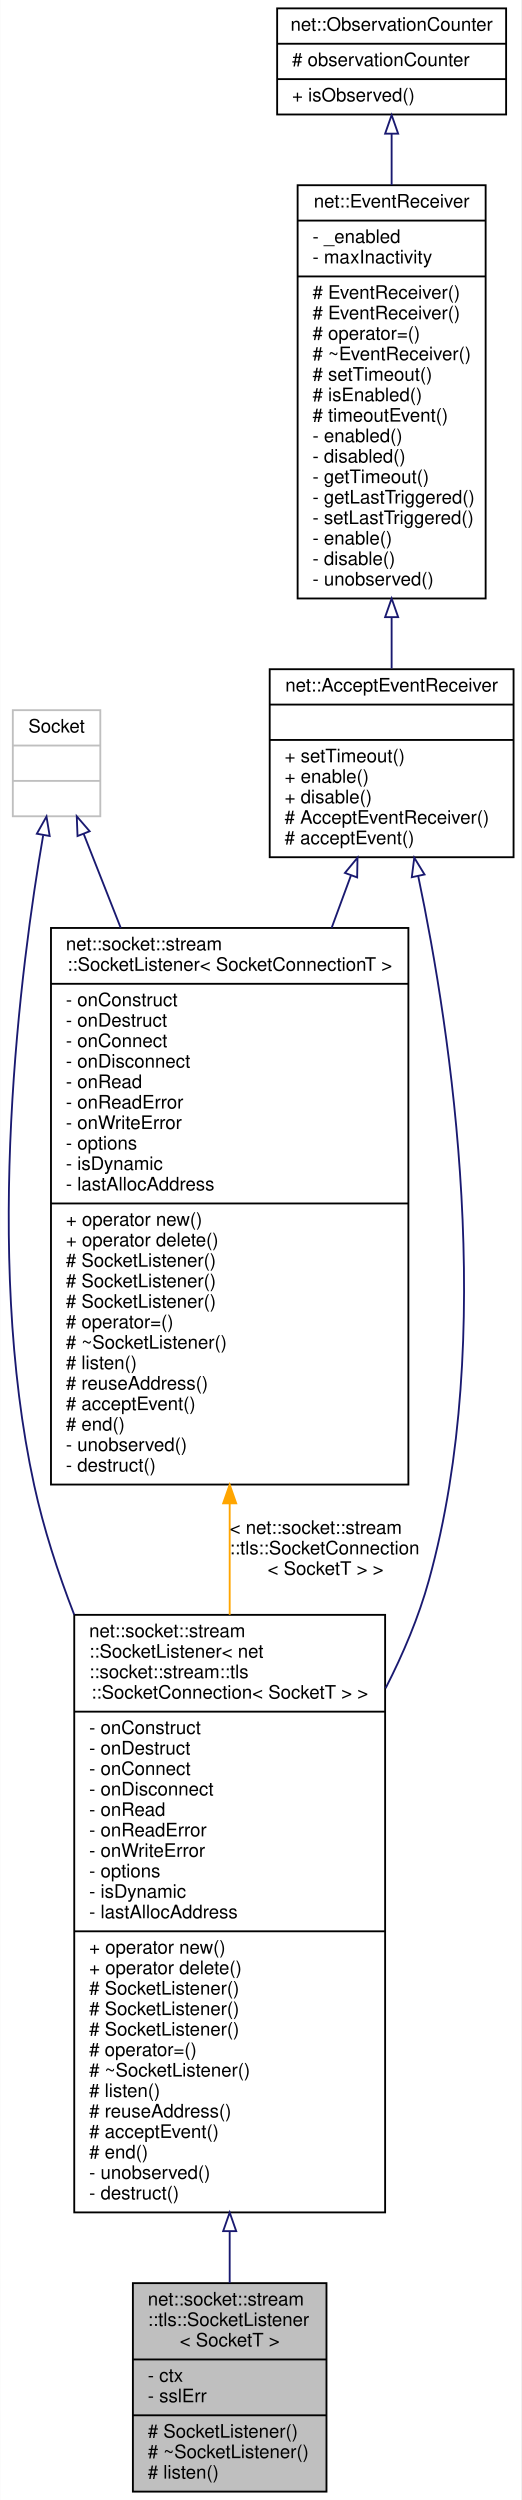
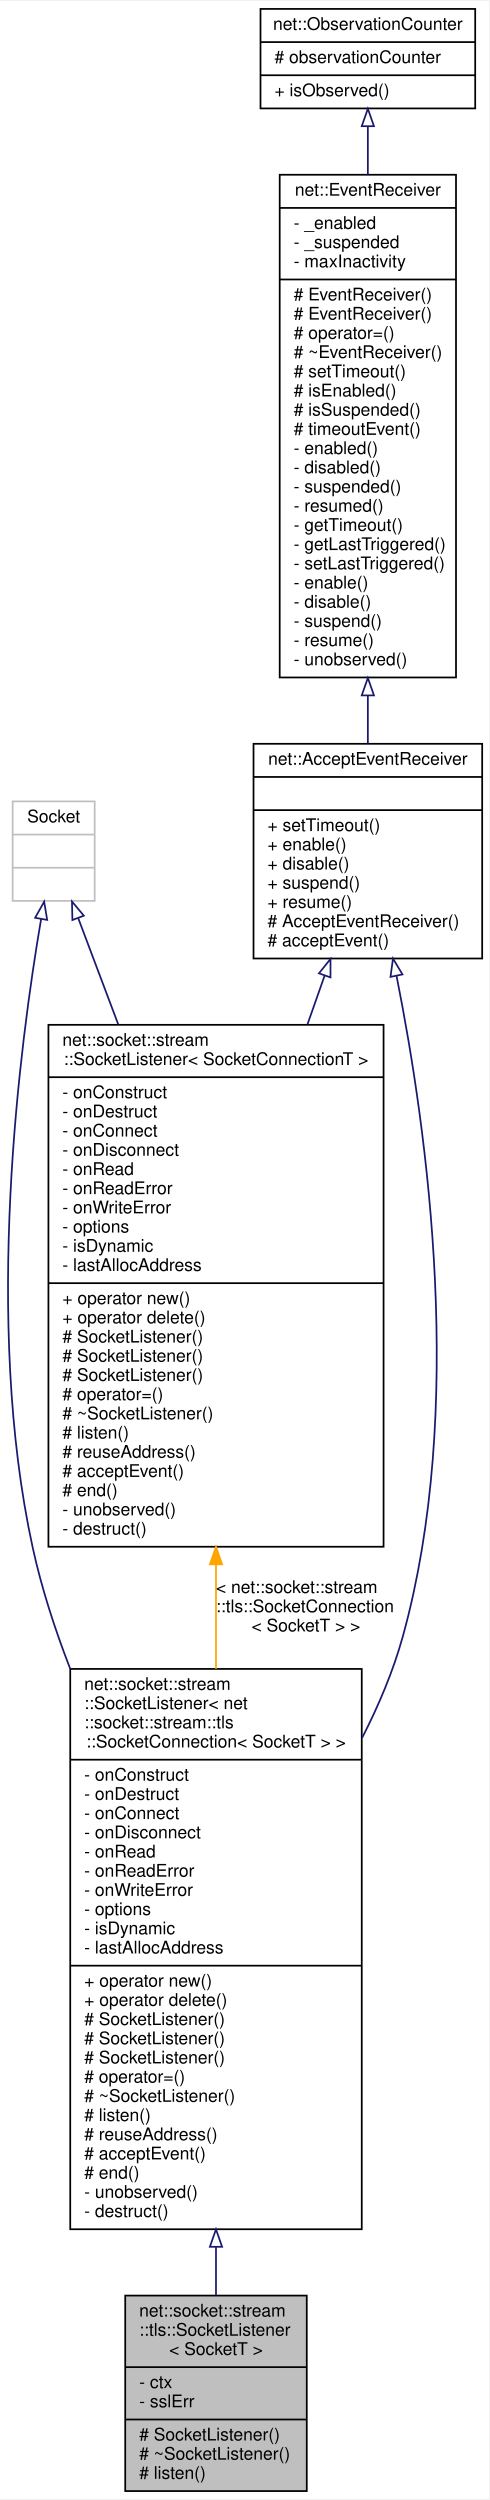
- <svg xmlns="http://www.w3.org/2000/svg" xmlns:xlink="http://www.w3.org/1999/xlink" width="280pt" height="1343pt" viewBox="0.00 0.00 279.77 1343.00">
-   <g id="graph0" class="graph" transform="scale(1 1) rotate(0) translate(4 1339)">
-     <polygon fill="white" stroke="transparent" points="-4,4 -4,-1339 275.77,-1339 275.77,4 -4,4" />
+ <svg xmlns="http://www.w3.org/2000/svg" xmlns:xlink="http://www.w3.org/1999/xlink" width="280pt" height="1431pt" viewBox="0.00 0.00 280.24 1431.00">
+   <g id="graph0" class="graph" transform="scale(1 1) rotate(0) translate(4 1427)">
+     <polygon fill="white" stroke="transparent" points="-4,4 -4,-1427 276.24,-1427 276.24,4 -4,4" />
    <g id="node1" class="node">
      <g id="a_node1">
        <a xlink:title=" ">
-           <polygon fill="#bfbfbf" stroke="black" points="67.27,-0.5 67.27,-112.5 171.27,-112.5 171.27,-0.5 67.27,-0.5" />
-           <text text-anchor="start" x="75.27" y="-100.5" font-family="Helvetica,sans-Serif" font-size="10.00">net::socket::stream</text>
-           <text text-anchor="start" x="75.27" y="-89.5" font-family="Helvetica,sans-Serif" font-size="10.00">::tls::SocketListener</text>
-           <text text-anchor="middle" x="119.27" y="-78.5" font-family="Helvetica,sans-Serif" font-size="10.00">&lt; SocketT &gt;</text>
-           <polyline fill="none" stroke="black" points="67.27,-71.5 171.27,-71.5 " />
-           <text text-anchor="start" x="75.27" y="-59.5" font-family="Helvetica,sans-Serif" font-size="10.00">- ctx</text>
-           <text text-anchor="start" x="75.27" y="-48.5" font-family="Helvetica,sans-Serif" font-size="10.00">- sslErr</text>
-           <polyline fill="none" stroke="black" points="67.27,-41.5 171.27,-41.5 " />
-           <text text-anchor="start" x="75.27" y="-29.5" font-family="Helvetica,sans-Serif" font-size="10.00"># SocketListener()</text>
-           <text text-anchor="start" x="75.27" y="-18.5" font-family="Helvetica,sans-Serif" font-size="10.00"># ~SocketListener()</text>
-           <text text-anchor="start" x="75.27" y="-7.5" font-family="Helvetica,sans-Serif" font-size="10.00"># listen()</text>
+           <polygon fill="#bfbfbf" stroke="black" points="67.74,-0.5 67.74,-112.5 171.74,-112.5 171.74,-0.5 67.74,-0.5" />
+           <text text-anchor="start" x="75.74" y="-100.5" font-family="Helvetica,sans-Serif" font-size="10.00">net::socket::stream</text>
+           <text text-anchor="start" x="75.74" y="-89.5" font-family="Helvetica,sans-Serif" font-size="10.00">::tls::SocketListener</text>
+           <text text-anchor="middle" x="119.74" y="-78.5" font-family="Helvetica,sans-Serif" font-size="10.00">&lt; SocketT &gt;</text>
+           <polyline fill="none" stroke="black" points="67.74,-71.5 171.74,-71.5 " />
+           <text text-anchor="start" x="75.74" y="-59.5" font-family="Helvetica,sans-Serif" font-size="10.00">- ctx</text>
+           <text text-anchor="start" x="75.74" y="-48.5" font-family="Helvetica,sans-Serif" font-size="10.00">- sslErr</text>
+           <polyline fill="none" stroke="black" points="67.74,-41.5 171.74,-41.5 " />
+           <text text-anchor="start" x="75.74" y="-29.5" font-family="Helvetica,sans-Serif" font-size="10.00"># SocketListener()</text>
+           <text text-anchor="start" x="75.74" y="-18.5" font-family="Helvetica,sans-Serif" font-size="10.00"># ~SocketListener()</text>
+           <text text-anchor="start" x="75.74" y="-7.5" font-family="Helvetica,sans-Serif" font-size="10.00"># listen()</text>
        </a>
      </g>
    </g>
    <g id="node2" class="node">
      <g id="a_node2">
        <a xlink:href="classnet_1_1socket_1_1stream_1_1_socket_listener.html" target="_top" xlink:title=" ">
-           <polygon fill="white" stroke="black" points="35.77,-150.5 35.77,-471.5 202.77,-471.5 202.77,-150.5 35.77,-150.5" />
-           <text text-anchor="start" x="43.77" y="-459.5" font-family="Helvetica,sans-Serif" font-size="10.00">net::socket::stream</text>
-           <text text-anchor="start" x="43.77" y="-448.5" font-family="Helvetica,sans-Serif" font-size="10.00">::SocketListener&lt; net</text>
-           <text text-anchor="start" x="43.77" y="-437.5" font-family="Helvetica,sans-Serif" font-size="10.00">::socket::stream::tls</text>
-           <text text-anchor="middle" x="119.27" y="-426.5" font-family="Helvetica,sans-Serif" font-size="10.00">::SocketConnection&lt; SocketT &gt; &gt;</text>
-           <polyline fill="none" stroke="black" points="35.77,-419.5 202.77,-419.5 " />
-           <text text-anchor="start" x="43.77" y="-407.5" font-family="Helvetica,sans-Serif" font-size="10.00">- onConstruct</text>
-           <text text-anchor="start" x="43.77" y="-396.5" font-family="Helvetica,sans-Serif" font-size="10.00">- onDestruct</text>
-           <text text-anchor="start" x="43.77" y="-385.5" font-family="Helvetica,sans-Serif" font-size="10.00">- onConnect</text>
-           <text text-anchor="start" x="43.77" y="-374.5" font-family="Helvetica,sans-Serif" font-size="10.00">- onDisconnect</text>
-           <text text-anchor="start" x="43.77" y="-363.5" font-family="Helvetica,sans-Serif" font-size="10.00">- onRead</text>
-           <text text-anchor="start" x="43.77" y="-352.5" font-family="Helvetica,sans-Serif" font-size="10.00">- onReadError</text>
-           <text text-anchor="start" x="43.77" y="-341.5" font-family="Helvetica,sans-Serif" font-size="10.00">- onWriteError</text>
-           <text text-anchor="start" x="43.77" y="-330.5" font-family="Helvetica,sans-Serif" font-size="10.00">- options</text>
-           <text text-anchor="start" x="43.77" y="-319.5" font-family="Helvetica,sans-Serif" font-size="10.00">- isDynamic</text>
-           <text text-anchor="start" x="43.77" y="-308.5" font-family="Helvetica,sans-Serif" font-size="10.00">- lastAllocAddress</text>
-           <polyline fill="none" stroke="black" points="35.77,-301.5 202.77,-301.5 " />
-           <text text-anchor="start" x="43.77" y="-289.5" font-family="Helvetica,sans-Serif" font-size="10.00">+ operator new()</text>
-           <text text-anchor="start" x="43.77" y="-278.5" font-family="Helvetica,sans-Serif" font-size="10.00">+ operator delete()</text>
-           <text text-anchor="start" x="43.77" y="-267.5" font-family="Helvetica,sans-Serif" font-size="10.00"># SocketListener()</text>
-           <text text-anchor="start" x="43.77" y="-256.5" font-family="Helvetica,sans-Serif" font-size="10.00"># SocketListener()</text>
-           <text text-anchor="start" x="43.77" y="-245.5" font-family="Helvetica,sans-Serif" font-size="10.00"># SocketListener()</text>
-           <text text-anchor="start" x="43.77" y="-234.5" font-family="Helvetica,sans-Serif" font-size="10.00"># operator=()</text>
-           <text text-anchor="start" x="43.77" y="-223.5" font-family="Helvetica,sans-Serif" font-size="10.00"># ~SocketListener()</text>
-           <text text-anchor="start" x="43.77" y="-212.5" font-family="Helvetica,sans-Serif" font-size="10.00"># listen()</text>
-           <text text-anchor="start" x="43.77" y="-201.5" font-family="Helvetica,sans-Serif" font-size="10.00"># reuseAddress()</text>
-           <text text-anchor="start" x="43.77" y="-190.5" font-family="Helvetica,sans-Serif" font-size="10.00"># acceptEvent()</text>
-           <text text-anchor="start" x="43.77" y="-179.5" font-family="Helvetica,sans-Serif" font-size="10.00"># end()</text>
-           <text text-anchor="start" x="43.77" y="-168.5" font-family="Helvetica,sans-Serif" font-size="10.00">- unobserved()</text>
-           <text text-anchor="start" x="43.77" y="-157.5" font-family="Helvetica,sans-Serif" font-size="10.00">- destruct()</text>
+           <polygon fill="white" stroke="black" points="36.24,-150.5 36.24,-471.5 203.24,-471.5 203.24,-150.5 36.24,-150.5" />
+           <text text-anchor="start" x="44.24" y="-459.5" font-family="Helvetica,sans-Serif" font-size="10.00">net::socket::stream</text>
+           <text text-anchor="start" x="44.24" y="-448.5" font-family="Helvetica,sans-Serif" font-size="10.00">::SocketListener&lt; net</text>
+           <text text-anchor="start" x="44.24" y="-437.5" font-family="Helvetica,sans-Serif" font-size="10.00">::socket::stream::tls</text>
+           <text text-anchor="middle" x="119.74" y="-426.5" font-family="Helvetica,sans-Serif" font-size="10.00">::SocketConnection&lt; SocketT &gt; &gt;</text>
+           <polyline fill="none" stroke="black" points="36.24,-419.5 203.24,-419.5 " />
+           <text text-anchor="start" x="44.24" y="-407.5" font-family="Helvetica,sans-Serif" font-size="10.00">- onConstruct</text>
+           <text text-anchor="start" x="44.24" y="-396.5" font-family="Helvetica,sans-Serif" font-size="10.00">- onDestruct</text>
+           <text text-anchor="start" x="44.24" y="-385.5" font-family="Helvetica,sans-Serif" font-size="10.00">- onConnect</text>
+           <text text-anchor="start" x="44.24" y="-374.5" font-family="Helvetica,sans-Serif" font-size="10.00">- onDisconnect</text>
+           <text text-anchor="start" x="44.24" y="-363.5" font-family="Helvetica,sans-Serif" font-size="10.00">- onRead</text>
+           <text text-anchor="start" x="44.24" y="-352.5" font-family="Helvetica,sans-Serif" font-size="10.00">- onReadError</text>
+           <text text-anchor="start" x="44.24" y="-341.5" font-family="Helvetica,sans-Serif" font-size="10.00">- onWriteError</text>
+           <text text-anchor="start" x="44.24" y="-330.5" font-family="Helvetica,sans-Serif" font-size="10.00">- options</text>
+           <text text-anchor="start" x="44.24" y="-319.5" font-family="Helvetica,sans-Serif" font-size="10.00">- isDynamic</text>
+           <text text-anchor="start" x="44.24" y="-308.5" font-family="Helvetica,sans-Serif" font-size="10.00">- lastAllocAddress</text>
+           <polyline fill="none" stroke="black" points="36.24,-301.5 203.24,-301.5 " />
+           <text text-anchor="start" x="44.24" y="-289.5" font-family="Helvetica,sans-Serif" font-size="10.00">+ operator new()</text>
+           <text text-anchor="start" x="44.24" y="-278.5" font-family="Helvetica,sans-Serif" font-size="10.00">+ operator delete()</text>
+           <text text-anchor="start" x="44.24" y="-267.5" font-family="Helvetica,sans-Serif" font-size="10.00"># SocketListener()</text>
+           <text text-anchor="start" x="44.24" y="-256.5" font-family="Helvetica,sans-Serif" font-size="10.00"># SocketListener()</text>
+           <text text-anchor="start" x="44.24" y="-245.5" font-family="Helvetica,sans-Serif" font-size="10.00"># SocketListener()</text>
+           <text text-anchor="start" x="44.24" y="-234.5" font-family="Helvetica,sans-Serif" font-size="10.00"># operator=()</text>
+           <text text-anchor="start" x="44.24" y="-223.5" font-family="Helvetica,sans-Serif" font-size="10.00"># ~SocketListener()</text>
+           <text text-anchor="start" x="44.24" y="-212.5" font-family="Helvetica,sans-Serif" font-size="10.00"># listen()</text>
+           <text text-anchor="start" x="44.24" y="-201.5" font-family="Helvetica,sans-Serif" font-size="10.00"># reuseAddress()</text>
+           <text text-anchor="start" x="44.24" y="-190.5" font-family="Helvetica,sans-Serif" font-size="10.00"># acceptEvent()</text>
+           <text text-anchor="start" x="44.24" y="-179.5" font-family="Helvetica,sans-Serif" font-size="10.00"># end()</text>
+           <text text-anchor="start" x="44.24" y="-168.5" font-family="Helvetica,sans-Serif" font-size="10.00">- unobserved()</text>
+           <text text-anchor="start" x="44.24" y="-157.5" font-family="Helvetica,sans-Serif" font-size="10.00">- destruct()</text>
        </a>
      </g>
    </g>
    <g id="edge1" class="edge">
-       <path fill="none" stroke="midnightblue" d="M119.27,-140.24C119.27,-130.56 119.27,-121.28 119.27,-112.65" />
-       <polygon fill="none" stroke="midnightblue" points="115.77,-140.45 119.27,-150.45 122.77,-140.45 115.77,-140.45" />
+       <path fill="none" stroke="midnightblue" d="M119.74,-140.24C119.74,-130.56 119.74,-121.28 119.74,-112.65" />
+       <polygon fill="none" stroke="midnightblue" points="116.24,-140.45 119.74,-150.45 123.24,-140.45 116.24,-140.45" />
    </g>
    <g id="node3" class="node">
      <g id="a_node3">
        <a xlink:href="classnet_1_1_accept_event_receiver.html" target="_top" xlink:title=" ">
-           <polygon fill="white" stroke="black" points="140.77,-878.5 140.77,-979.5 271.77,-979.5 271.77,-878.5 140.77,-878.5" />
-           <text text-anchor="middle" x="206.27" y="-967.5" font-family="Helvetica,sans-Serif" font-size="10.00">net::AcceptEventReceiver</text>
-           <polyline fill="none" stroke="black" points="140.77,-960.5 271.77,-960.5 " />
-           <text text-anchor="middle" x="206.27" y="-948.5" font-family="Helvetica,sans-Serif" font-size="10.00"> </text>
-           <polyline fill="none" stroke="black" points="140.77,-941.5 271.77,-941.5 " />
-           <text text-anchor="start" x="148.77" y="-929.5" font-family="Helvetica,sans-Serif" font-size="10.00">+ setTimeout()</text>
-           <text text-anchor="start" x="148.77" y="-918.5" font-family="Helvetica,sans-Serif" font-size="10.00">+ enable()</text>
-           <text text-anchor="start" x="148.77" y="-907.5" font-family="Helvetica,sans-Serif" font-size="10.00">+ disable()</text>
-           <text text-anchor="start" x="148.77" y="-896.5" font-family="Helvetica,sans-Serif" font-size="10.00"># AcceptEventReceiver()</text>
-           <text text-anchor="start" x="148.77" y="-885.5" font-family="Helvetica,sans-Serif" font-size="10.00"># acceptEvent()</text>
+           <polygon fill="white" stroke="black" points="141.24,-878.5 141.24,-1001.5 272.24,-1001.5 272.24,-878.5 141.24,-878.5" />
+           <text text-anchor="middle" x="206.74" y="-989.5" font-family="Helvetica,sans-Serif" font-size="10.00">net::AcceptEventReceiver</text>
+           <polyline fill="none" stroke="black" points="141.24,-982.5 272.24,-982.5 " />
+           <text text-anchor="middle" x="206.74" y="-970.5" font-family="Helvetica,sans-Serif" font-size="10.00"> </text>
+           <polyline fill="none" stroke="black" points="141.24,-963.5 272.24,-963.5 " />
+           <text text-anchor="start" x="149.24" y="-951.5" font-family="Helvetica,sans-Serif" font-size="10.00">+ setTimeout()</text>
+           <text text-anchor="start" x="149.24" y="-940.5" font-family="Helvetica,sans-Serif" font-size="10.00">+ enable()</text>
+           <text text-anchor="start" x="149.24" y="-929.5" font-family="Helvetica,sans-Serif" font-size="10.00">+ disable()</text>
+           <text text-anchor="start" x="149.24" y="-918.5" font-family="Helvetica,sans-Serif" font-size="10.00">+ suspend()</text>
+           <text text-anchor="start" x="149.24" y="-907.5" font-family="Helvetica,sans-Serif" font-size="10.00">+ resume()</text>
+           <text text-anchor="start" x="149.24" y="-896.5" font-family="Helvetica,sans-Serif" font-size="10.00"># AcceptEventReceiver()</text>
+           <text text-anchor="start" x="149.24" y="-885.5" font-family="Helvetica,sans-Serif" font-size="10.00"># acceptEvent()</text>
        </a>
      </g>
    </g>
    <g id="edge2" class="edge">
-       <path fill="none" stroke="midnightblue" d="M220.52,-868.48C238.43,-782.97 262.68,-621.24 226.27,-490 220.83,-470.37 212.57,-450.73 203.01,-432.05" />
-       <polygon fill="none" stroke="midnightblue" points="217.1,-867.76 218.43,-878.27 223.94,-869.22 217.1,-867.76" />
+       <path fill="none" stroke="midnightblue" d="M223.19,-868.41C241.11,-778.66 262.74,-619.77 226.74,-490 221.3,-470.37 213.04,-450.73 203.48,-432.05" />
+       <polygon fill="none" stroke="midnightblue" points="219.71,-867.97 221.14,-878.47 226.57,-869.37 219.71,-867.97" />
    </g>
    <g id="node7" class="node">
      <g id="a_node7">
        <a xlink:href="classnet_1_1socket_1_1stream_1_1_socket_listener.html" target="_top" xlink:title=" ">
-           <polygon fill="white" stroke="black" points="23.27,-541.5 23.27,-840.5 215.27,-840.5 215.27,-541.5 23.27,-541.5" />
-           <text text-anchor="start" x="31.27" y="-828.5" font-family="Helvetica,sans-Serif" font-size="10.00">net::socket::stream</text>
-           <text text-anchor="middle" x="119.27" y="-817.5" font-family="Helvetica,sans-Serif" font-size="10.00">::SocketListener&lt; SocketConnectionT &gt;</text>
-           <polyline fill="none" stroke="black" points="23.27,-810.5 215.27,-810.5 " />
-           <text text-anchor="start" x="31.27" y="-798.5" font-family="Helvetica,sans-Serif" font-size="10.00">- onConstruct</text>
-           <text text-anchor="start" x="31.27" y="-787.5" font-family="Helvetica,sans-Serif" font-size="10.00">- onDestruct</text>
-           <text text-anchor="start" x="31.27" y="-776.5" font-family="Helvetica,sans-Serif" font-size="10.00">- onConnect</text>
-           <text text-anchor="start" x="31.27" y="-765.5" font-family="Helvetica,sans-Serif" font-size="10.00">- onDisconnect</text>
-           <text text-anchor="start" x="31.27" y="-754.5" font-family="Helvetica,sans-Serif" font-size="10.00">- onRead</text>
-           <text text-anchor="start" x="31.27" y="-743.5" font-family="Helvetica,sans-Serif" font-size="10.00">- onReadError</text>
-           <text text-anchor="start" x="31.27" y="-732.5" font-family="Helvetica,sans-Serif" font-size="10.00">- onWriteError</text>
-           <text text-anchor="start" x="31.27" y="-721.5" font-family="Helvetica,sans-Serif" font-size="10.00">- options</text>
-           <text text-anchor="start" x="31.27" y="-710.5" font-family="Helvetica,sans-Serif" font-size="10.00">- isDynamic</text>
-           <text text-anchor="start" x="31.27" y="-699.5" font-family="Helvetica,sans-Serif" font-size="10.00">- lastAllocAddress</text>
-           <polyline fill="none" stroke="black" points="23.27,-692.5 215.27,-692.5 " />
-           <text text-anchor="start" x="31.27" y="-680.5" font-family="Helvetica,sans-Serif" font-size="10.00">+ operator new()</text>
-           <text text-anchor="start" x="31.27" y="-669.5" font-family="Helvetica,sans-Serif" font-size="10.00">+ operator delete()</text>
-           <text text-anchor="start" x="31.27" y="-658.5" font-family="Helvetica,sans-Serif" font-size="10.00"># SocketListener()</text>
-           <text text-anchor="start" x="31.27" y="-647.5" font-family="Helvetica,sans-Serif" font-size="10.00"># SocketListener()</text>
-           <text text-anchor="start" x="31.27" y="-636.5" font-family="Helvetica,sans-Serif" font-size="10.00"># SocketListener()</text>
-           <text text-anchor="start" x="31.27" y="-625.5" font-family="Helvetica,sans-Serif" font-size="10.00"># operator=()</text>
-           <text text-anchor="start" x="31.27" y="-614.5" font-family="Helvetica,sans-Serif" font-size="10.00"># ~SocketListener()</text>
-           <text text-anchor="start" x="31.27" y="-603.5" font-family="Helvetica,sans-Serif" font-size="10.00"># listen()</text>
-           <text text-anchor="start" x="31.27" y="-592.5" font-family="Helvetica,sans-Serif" font-size="10.00"># reuseAddress()</text>
-           <text text-anchor="start" x="31.27" y="-581.5" font-family="Helvetica,sans-Serif" font-size="10.00"># acceptEvent()</text>
-           <text text-anchor="start" x="31.27" y="-570.5" font-family="Helvetica,sans-Serif" font-size="10.00"># end()</text>
-           <text text-anchor="start" x="31.27" y="-559.5" font-family="Helvetica,sans-Serif" font-size="10.00">- unobserved()</text>
-           <text text-anchor="start" x="31.27" y="-548.5" font-family="Helvetica,sans-Serif" font-size="10.00">- destruct()</text>
+           <polygon fill="white" stroke="black" points="23.74,-541.5 23.74,-840.5 215.74,-840.5 215.74,-541.5 23.74,-541.5" />
+           <text text-anchor="start" x="31.74" y="-828.5" font-family="Helvetica,sans-Serif" font-size="10.00">net::socket::stream</text>
+           <text text-anchor="middle" x="119.74" y="-817.5" font-family="Helvetica,sans-Serif" font-size="10.00">::SocketListener&lt; SocketConnectionT &gt;</text>
+           <polyline fill="none" stroke="black" points="23.74,-810.5 215.74,-810.5 " />
+           <text text-anchor="start" x="31.74" y="-798.5" font-family="Helvetica,sans-Serif" font-size="10.00">- onConstruct</text>
+           <text text-anchor="start" x="31.74" y="-787.5" font-family="Helvetica,sans-Serif" font-size="10.00">- onDestruct</text>
+           <text text-anchor="start" x="31.74" y="-776.5" font-family="Helvetica,sans-Serif" font-size="10.00">- onConnect</text>
+           <text text-anchor="start" x="31.74" y="-765.5" font-family="Helvetica,sans-Serif" font-size="10.00">- onDisconnect</text>
+           <text text-anchor="start" x="31.74" y="-754.5" font-family="Helvetica,sans-Serif" font-size="10.00">- onRead</text>
+           <text text-anchor="start" x="31.74" y="-743.5" font-family="Helvetica,sans-Serif" font-size="10.00">- onReadError</text>
+           <text text-anchor="start" x="31.74" y="-732.5" font-family="Helvetica,sans-Serif" font-size="10.00">- onWriteError</text>
+           <text text-anchor="start" x="31.74" y="-721.5" font-family="Helvetica,sans-Serif" font-size="10.00">- options</text>
+           <text text-anchor="start" x="31.74" y="-710.5" font-family="Helvetica,sans-Serif" font-size="10.00">- isDynamic</text>
+           <text text-anchor="start" x="31.74" y="-699.5" font-family="Helvetica,sans-Serif" font-size="10.00">- lastAllocAddress</text>
+           <polyline fill="none" stroke="black" points="23.74,-692.5 215.74,-692.5 " />
+           <text text-anchor="start" x="31.74" y="-680.5" font-family="Helvetica,sans-Serif" font-size="10.00">+ operator new()</text>
+           <text text-anchor="start" x="31.74" y="-669.5" font-family="Helvetica,sans-Serif" font-size="10.00">+ operator delete()</text>
+           <text text-anchor="start" x="31.74" y="-658.5" font-family="Helvetica,sans-Serif" font-size="10.00"># SocketListener()</text>
+           <text text-anchor="start" x="31.74" y="-647.5" font-family="Helvetica,sans-Serif" font-size="10.00"># SocketListener()</text>
+           <text text-anchor="start" x="31.74" y="-636.5" font-family="Helvetica,sans-Serif" font-size="10.00"># SocketListener()</text>
+           <text text-anchor="start" x="31.74" y="-625.5" font-family="Helvetica,sans-Serif" font-size="10.00"># operator=()</text>
+           <text text-anchor="start" x="31.74" y="-614.5" font-family="Helvetica,sans-Serif" font-size="10.00"># ~SocketListener()</text>
+           <text text-anchor="start" x="31.74" y="-603.5" font-family="Helvetica,sans-Serif" font-size="10.00"># listen()</text>
+           <text text-anchor="start" x="31.74" y="-592.5" font-family="Helvetica,sans-Serif" font-size="10.00"># reuseAddress()</text>
+           <text text-anchor="start" x="31.74" y="-581.5" font-family="Helvetica,sans-Serif" font-size="10.00"># acceptEvent()</text>
+           <text text-anchor="start" x="31.74" y="-570.5" font-family="Helvetica,sans-Serif" font-size="10.00"># end()</text>
+           <text text-anchor="start" x="31.74" y="-559.5" font-family="Helvetica,sans-Serif" font-size="10.00">- unobserved()</text>
+           <text text-anchor="start" x="31.74" y="-548.5" font-family="Helvetica,sans-Serif" font-size="10.00">- destruct()</text>
        </a>
      </g>
    </g>
    <g id="edge7" class="edge">
-       <path fill="none" stroke="midnightblue" d="M184.45,-868.81C181.17,-859.9 177.66,-850.38 174.04,-840.56" />
-       <polygon fill="none" stroke="midnightblue" points="181.18,-870.07 187.93,-878.24 187.75,-867.65 181.18,-870.07" />
+       <path fill="none" stroke="midnightblue" d="M181.99,-868.72C178.83,-859.75 175.51,-850.32 172.11,-840.67" />
+       <polygon fill="none" stroke="midnightblue" points="178.72,-869.99 185.35,-878.26 185.33,-867.67 178.72,-869.99" />
    </g>
    <g id="node4" class="node">
      <g id="a_node4">
        <a xlink:href="classnet_1_1_event_receiver.html" target="_top" xlink:title=" ">
-           <polygon fill="white" stroke="black" points="155.77,-1017.5 155.77,-1239.5 256.77,-1239.5 256.77,-1017.5 155.77,-1017.5" />
-           <text text-anchor="middle" x="206.27" y="-1227.5" font-family="Helvetica,sans-Serif" font-size="10.00">net::EventReceiver</text>
-           <polyline fill="none" stroke="black" points="155.77,-1220.5 256.77,-1220.5 " />
-           <text text-anchor="start" x="163.77" y="-1208.5" font-family="Helvetica,sans-Serif" font-size="10.00">- _enabled</text>
-           <text text-anchor="start" x="163.77" y="-1197.5" font-family="Helvetica,sans-Serif" font-size="10.00">- maxInactivity</text>
-           <polyline fill="none" stroke="black" points="155.77,-1190.5 256.77,-1190.5 " />
-           <text text-anchor="start" x="163.77" y="-1178.5" font-family="Helvetica,sans-Serif" font-size="10.00"># EventReceiver()</text>
-           <text text-anchor="start" x="163.77" y="-1167.5" font-family="Helvetica,sans-Serif" font-size="10.00"># EventReceiver()</text>
-           <text text-anchor="start" x="163.77" y="-1156.5" font-family="Helvetica,sans-Serif" font-size="10.00"># operator=()</text>
-           <text text-anchor="start" x="163.77" y="-1145.5" font-family="Helvetica,sans-Serif" font-size="10.00"># ~EventReceiver()</text>
-           <text text-anchor="start" x="163.77" y="-1134.5" font-family="Helvetica,sans-Serif" font-size="10.00"># setTimeout()</text>
-           <text text-anchor="start" x="163.77" y="-1123.5" font-family="Helvetica,sans-Serif" font-size="10.00"># isEnabled()</text>
-           <text text-anchor="start" x="163.77" y="-1112.5" font-family="Helvetica,sans-Serif" font-size="10.00"># timeoutEvent()</text>
-           <text text-anchor="start" x="163.77" y="-1101.5" font-family="Helvetica,sans-Serif" font-size="10.00">- enabled()</text>
-           <text text-anchor="start" x="163.77" y="-1090.5" font-family="Helvetica,sans-Serif" font-size="10.00">- disabled()</text>
-           <text text-anchor="start" x="163.77" y="-1079.5" font-family="Helvetica,sans-Serif" font-size="10.00">- getTimeout()</text>
-           <text text-anchor="start" x="163.77" y="-1068.5" font-family="Helvetica,sans-Serif" font-size="10.00">- getLastTriggered()</text>
-           <text text-anchor="start" x="163.77" y="-1057.5" font-family="Helvetica,sans-Serif" font-size="10.00">- setLastTriggered()</text>
-           <text text-anchor="start" x="163.77" y="-1046.5" font-family="Helvetica,sans-Serif" font-size="10.00">- enable()</text>
-           <text text-anchor="start" x="163.77" y="-1035.5" font-family="Helvetica,sans-Serif" font-size="10.00">- disable()</text>
-           <text text-anchor="start" x="163.77" y="-1024.5" font-family="Helvetica,sans-Serif" font-size="10.00">- unobserved()</text>
+           <polygon fill="white" stroke="black" points="156.24,-1039.5 156.24,-1327.5 257.24,-1327.5 257.24,-1039.5 156.24,-1039.5" />
+           <text text-anchor="middle" x="206.74" y="-1315.5" font-family="Helvetica,sans-Serif" font-size="10.00">net::EventReceiver</text>
+           <polyline fill="none" stroke="black" points="156.24,-1308.5 257.24,-1308.5 " />
+           <text text-anchor="start" x="164.24" y="-1296.5" font-family="Helvetica,sans-Serif" font-size="10.00">- _enabled</text>
+           <text text-anchor="start" x="164.24" y="-1285.5" font-family="Helvetica,sans-Serif" font-size="10.00">- _suspended</text>
+           <text text-anchor="start" x="164.24" y="-1274.5" font-family="Helvetica,sans-Serif" font-size="10.00">- maxInactivity</text>
+           <polyline fill="none" stroke="black" points="156.24,-1267.5 257.24,-1267.5 " />
+           <text text-anchor="start" x="164.24" y="-1255.5" font-family="Helvetica,sans-Serif" font-size="10.00"># EventReceiver()</text>
+           <text text-anchor="start" x="164.24" y="-1244.5" font-family="Helvetica,sans-Serif" font-size="10.00"># EventReceiver()</text>
+           <text text-anchor="start" x="164.24" y="-1233.5" font-family="Helvetica,sans-Serif" font-size="10.00"># operator=()</text>
+           <text text-anchor="start" x="164.24" y="-1222.5" font-family="Helvetica,sans-Serif" font-size="10.00"># ~EventReceiver()</text>
+           <text text-anchor="start" x="164.24" y="-1211.5" font-family="Helvetica,sans-Serif" font-size="10.00"># setTimeout()</text>
+           <text text-anchor="start" x="164.24" y="-1200.5" font-family="Helvetica,sans-Serif" font-size="10.00"># isEnabled()</text>
+           <text text-anchor="start" x="164.24" y="-1189.5" font-family="Helvetica,sans-Serif" font-size="10.00"># isSuspended()</text>
+           <text text-anchor="start" x="164.24" y="-1178.5" font-family="Helvetica,sans-Serif" font-size="10.00"># timeoutEvent()</text>
+           <text text-anchor="start" x="164.24" y="-1167.5" font-family="Helvetica,sans-Serif" font-size="10.00">- enabled()</text>
+           <text text-anchor="start" x="164.24" y="-1156.5" font-family="Helvetica,sans-Serif" font-size="10.00">- disabled()</text>
+           <text text-anchor="start" x="164.24" y="-1145.5" font-family="Helvetica,sans-Serif" font-size="10.00">- suspended()</text>
+           <text text-anchor="start" x="164.24" y="-1134.5" font-family="Helvetica,sans-Serif" font-size="10.00">- resumed()</text>
+           <text text-anchor="start" x="164.24" y="-1123.5" font-family="Helvetica,sans-Serif" font-size="10.00">- getTimeout()</text>
+           <text text-anchor="start" x="164.24" y="-1112.5" font-family="Helvetica,sans-Serif" font-size="10.00">- getLastTriggered()</text>
+           <text text-anchor="start" x="164.24" y="-1101.5" font-family="Helvetica,sans-Serif" font-size="10.00">- setLastTriggered()</text>
+           <text text-anchor="start" x="164.24" y="-1090.5" font-family="Helvetica,sans-Serif" font-size="10.00">- enable()</text>
+           <text text-anchor="start" x="164.24" y="-1079.5" font-family="Helvetica,sans-Serif" font-size="10.00">- disable()</text>
+           <text text-anchor="start" x="164.24" y="-1068.5" font-family="Helvetica,sans-Serif" font-size="10.00">- suspend()</text>
+           <text text-anchor="start" x="164.24" y="-1057.5" font-family="Helvetica,sans-Serif" font-size="10.00">- resume()</text>
+           <text text-anchor="start" x="164.24" y="-1046.5" font-family="Helvetica,sans-Serif" font-size="10.00">- unobserved()</text>
        </a>
      </g>
    </g>
    <g id="edge3" class="edge">
-       <path fill="none" stroke="midnightblue" d="M206.27,-1007.42C206.27,-997.84 206.27,-988.54 206.27,-979.91" />
-       <polygon fill="none" stroke="midnightblue" points="202.77,-1007.49 206.27,-1017.49 209.77,-1007.49 202.77,-1007.49" />
+       <path fill="none" stroke="midnightblue" d="M206.74,-1029.18C206.74,-1019.63 206.74,-1010.37 206.74,-1001.67" />
+       <polygon fill="none" stroke="midnightblue" points="203.24,-1029.23 206.74,-1039.23 210.24,-1029.23 203.24,-1029.23" />
    </g>
    <g id="node5" class="node">
      <g id="a_node5">
        <a xlink:href="classnet_1_1_observation_counter.html" target="_top" xlink:title=" ">
-           <polygon fill="white" stroke="black" points="144.77,-1277.5 144.77,-1334.5 267.77,-1334.5 267.77,-1277.5 144.77,-1277.5" />
-           <text text-anchor="middle" x="206.27" y="-1322.5" font-family="Helvetica,sans-Serif" font-size="10.00">net::ObservationCounter</text>
-           <polyline fill="none" stroke="black" points="144.77,-1315.5 267.77,-1315.5 " />
-           <text text-anchor="start" x="152.77" y="-1303.5" font-family="Helvetica,sans-Serif" font-size="10.00"># observationCounter</text>
-           <polyline fill="none" stroke="black" points="144.77,-1296.5 267.77,-1296.5 " />
-           <text text-anchor="start" x="152.77" y="-1284.5" font-family="Helvetica,sans-Serif" font-size="10.00">+ isObserved()</text>
+           <polygon fill="white" stroke="black" points="145.24,-1365.5 145.24,-1422.5 268.24,-1422.5 268.24,-1365.5 145.24,-1365.5" />
+           <text text-anchor="middle" x="206.74" y="-1410.5" font-family="Helvetica,sans-Serif" font-size="10.00">net::ObservationCounter</text>
+           <polyline fill="none" stroke="black" points="145.24,-1403.5 268.24,-1403.5 " />
+           <text text-anchor="start" x="153.24" y="-1391.5" font-family="Helvetica,sans-Serif" font-size="10.00"># observationCounter</text>
+           <polyline fill="none" stroke="black" points="145.24,-1384.5 268.24,-1384.5 " />
+           <text text-anchor="start" x="153.24" y="-1372.5" font-family="Helvetica,sans-Serif" font-size="10.00">+ isObserved()</text>
        </a>
      </g>
    </g>
    <g id="edge4" class="edge">
-       <path fill="none" stroke="midnightblue" d="M206.27,-1267.07C206.27,-1258.66 206.27,-1249.34 206.27,-1239.63" />
-       <polygon fill="none" stroke="midnightblue" points="202.77,-1267.19 206.27,-1277.19 209.77,-1267.19 202.77,-1267.19" />
+       <path fill="none" stroke="midnightblue" d="M206.74,-1355.25C206.74,-1346.86 206.74,-1337.49 206.74,-1327.57" />
+       <polygon fill="none" stroke="midnightblue" points="203.24,-1355.31 206.74,-1365.31 210.24,-1355.31 203.24,-1355.31" />
    </g>
    <g id="node6" class="node">
      <g id="a_node6">
        <a xlink:title=" ">
-           <polygon fill="white" stroke="#bfbfbf" points="2.77,-900.5 2.77,-957.5 49.77,-957.5 49.77,-900.5 2.77,-900.5" />
-           <text text-anchor="middle" x="26.27" y="-945.5" font-family="Helvetica,sans-Serif" font-size="10.00">Socket</text>
-           <polyline fill="none" stroke="#bfbfbf" points="2.77,-938.5 49.77,-938.5 " />
-           <text text-anchor="middle" x="26.27" y="-926.5" font-family="Helvetica,sans-Serif" font-size="10.00"> </text>
-           <polyline fill="none" stroke="#bfbfbf" points="2.77,-919.5 49.77,-919.5 " />
-           <text text-anchor="middle" x="26.27" y="-907.5" font-family="Helvetica,sans-Serif" font-size="10.00"> </text>
+           <polygon fill="white" stroke="#bfbfbf" points="3.24,-911.5 3.24,-968.5 50.24,-968.5 50.24,-911.5 3.24,-911.5" />
+           <text text-anchor="middle" x="26.74" y="-956.5" font-family="Helvetica,sans-Serif" font-size="10.00">Socket</text>
+           <polyline fill="none" stroke="#bfbfbf" points="3.24,-949.5 50.24,-949.5 " />
+           <text text-anchor="middle" x="26.74" y="-937.5" font-family="Helvetica,sans-Serif" font-size="10.00"> </text>
+           <polyline fill="none" stroke="#bfbfbf" points="3.24,-930.5 50.24,-930.5 " />
+           <text text-anchor="middle" x="26.74" y="-918.5" font-family="Helvetica,sans-Serif" font-size="10.00"> </text>
        </a>
      </g>
    </g>
    <g id="edge5" class="edge">
-       <path fill="none" stroke="midnightblue" d="M19.08,-890.29C7.08,-820.42 -13.14,-666.56 14.27,-541 19.31,-517.93 26.89,-494.4 35.73,-471.63" />
-       <polygon fill="none" stroke="midnightblue" points="15.68,-891.12 20.86,-900.37 22.57,-889.91 15.68,-891.12" />
+       <path fill="none" stroke="midnightblue" d="M19.57,-901.19C7.35,-829.8 -13.58,-670.71 14.74,-541 19.78,-517.93 27.36,-494.4 36.2,-471.63" />
+       <polygon fill="none" stroke="midnightblue" points="16.13,-901.82 21.3,-911.07 23.02,-900.61 16.13,-901.82" />
    </g>
    <g id="edge8" class="edge">
-       <path fill="none" stroke="midnightblue" d="M40.84,-891.03C46.51,-876.64 53.4,-859.15 60.72,-840.58" />
-       <polygon fill="none" stroke="midnightblue" points="37.53,-889.88 37.12,-900.47 44.04,-892.45 37.53,-889.88" />
+       <path fill="none" stroke="midnightblue" d="M40.8,-901.65C47.21,-884.64 55.25,-863.27 63.74,-840.74" />
+       <polygon fill="none" stroke="midnightblue" points="37.48,-900.55 37.23,-911.15 44.03,-903.02 37.48,-900.55" />
    </g>
    <g id="edge6" class="edge">
-       <path fill="none" stroke="orange" d="M119.27,-531.15C119.27,-511.43 119.27,-491.25 119.27,-471.52" />
-       <polygon fill="orange" stroke="orange" points="115.77,-531.42 119.27,-541.42 122.77,-531.42 115.77,-531.42" />
-       <text text-anchor="start" x="119.27" y="-515" font-family="Helvetica,sans-Serif" font-size="10.00"> &lt; net::socket::stream</text>
-       <text text-anchor="start" x="119.27" y="-504" font-family="Helvetica,sans-Serif" font-size="10.00">::tls::SocketConnection</text>
-       <text text-anchor="middle" x="170.77" y="-493" font-family="Helvetica,sans-Serif" font-size="10.00">&lt; SocketT &gt; &gt;</text>
+       <path fill="none" stroke="orange" d="M119.74,-531.15C119.74,-511.43 119.74,-491.25 119.74,-471.52" />
+       <polygon fill="orange" stroke="orange" points="116.24,-531.42 119.74,-541.42 123.24,-531.42 116.24,-531.42" />
+       <text text-anchor="start" x="119.74" y="-515" font-family="Helvetica,sans-Serif" font-size="10.00"> &lt; net::socket::stream</text>
+       <text text-anchor="start" x="119.74" y="-504" font-family="Helvetica,sans-Serif" font-size="10.00">::tls::SocketConnection</text>
+       <text text-anchor="middle" x="171.24" y="-493" font-family="Helvetica,sans-Serif" font-size="10.00">&lt; SocketT &gt; &gt;</text>
    </g>
  </g>
</svg>
